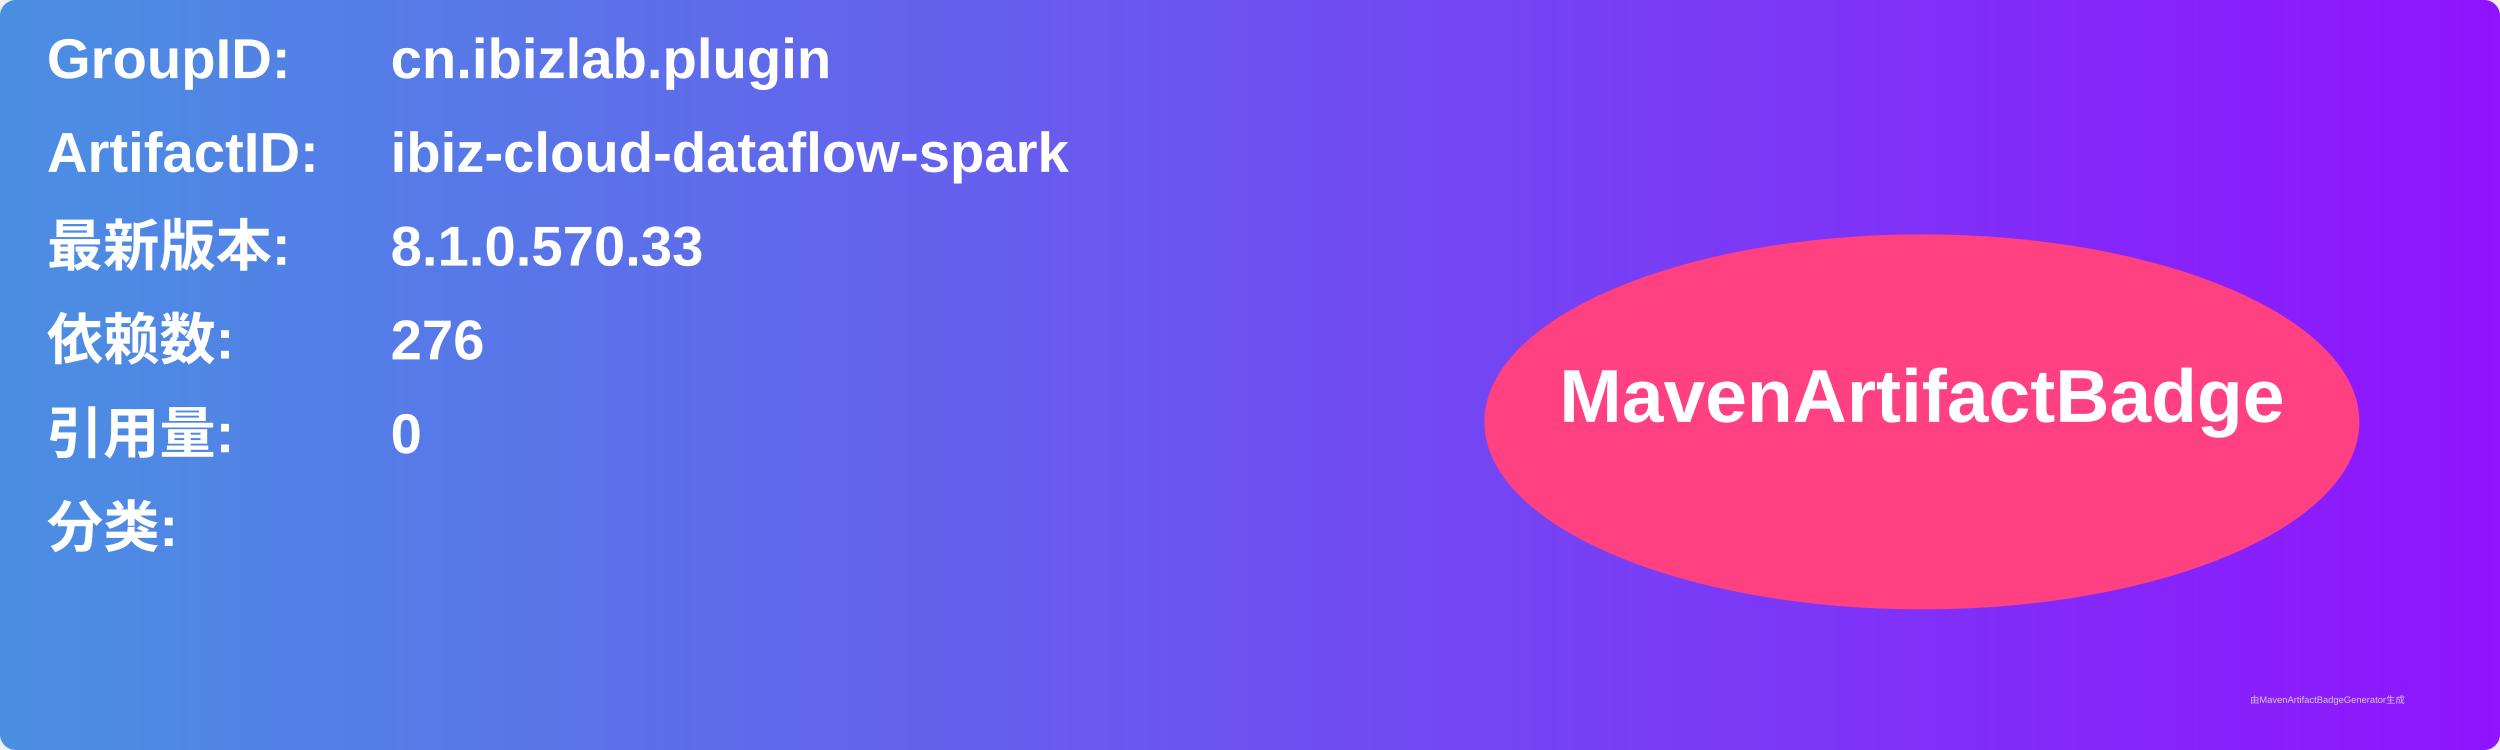
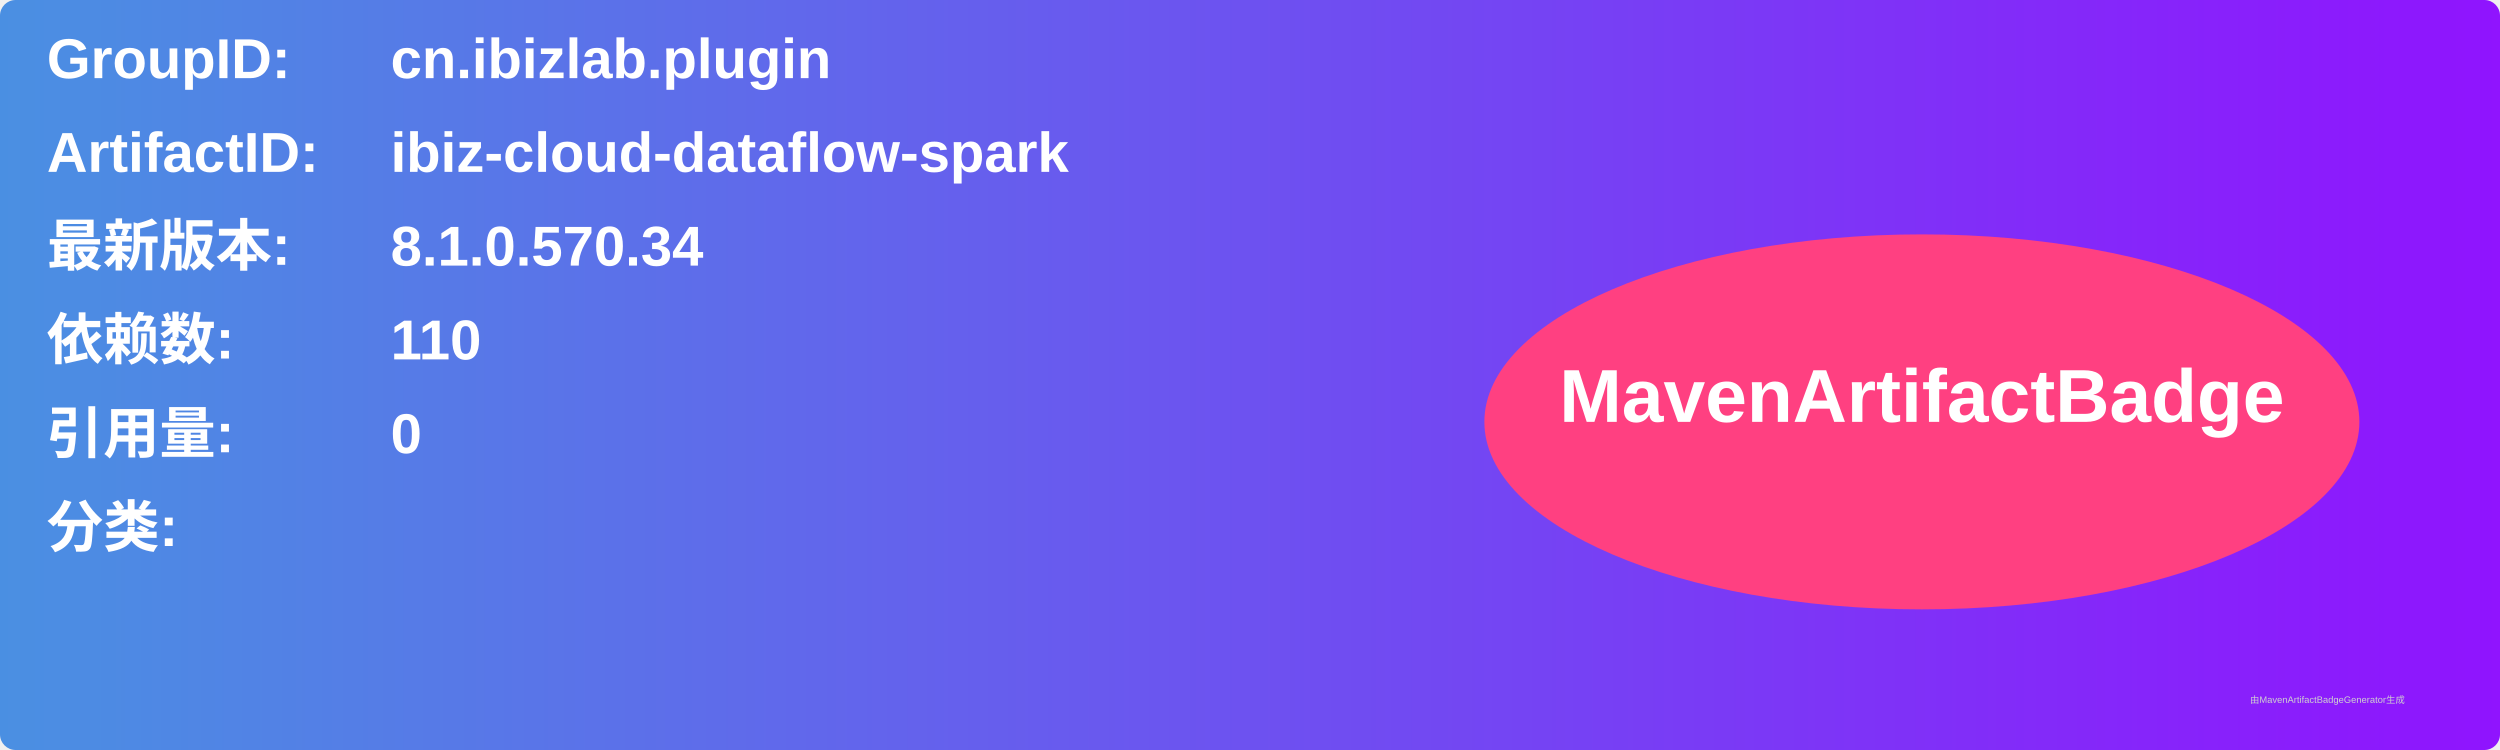
<svg xmlns="http://www.w3.org/2000/svg" width="800" height="240" viewBox="0 0 800 240">
  <linearGradient id="grad" x1="0%" y1="0%" x2="100%" y2="0%">
    <stop offset="0%" stop-color="#4a90e2" />
    <stop offset="100%" stop-color="#9013fe" />
  </linearGradient>
  <rect width="100%" height="100%" rx="5" ry="5" fill="url(#grad)" />
  <g transform="translate(15, 15)">
    <text x="0" y="10" font-family="Arial" font-size="18" fill="white" font-weight="bold" width="260">GroupID:</text>
    <text x="110" y="10" font-family="Arial" font-size="18" fill="white" font-weight="bold" width="460">cn.ibizlab.plugin</text>
    <text x="0" y="40" font-family="Arial" font-size="18" fill="white" font-weight="bold" width="260">ArtifactID:</text>
    <text x="110" y="40" font-family="Arial" font-size="18" fill="white" font-weight="bold" width="460">ibiz-cloud-dataflow-spark</text>
    <text x="0" y="70" font-family="Arial" font-size="18" fill="white" font-weight="bold">最新版本:</text>
    <text x="110" y="70" font-family="Arial" font-size="18" fill="white" font-weight="bold">
-       <tspan font-weight="bold">8.1.0.570.33</tspan>
+       <tspan font-weight="bold">8.1.0.570.34</tspan>
    </text>
    <text x="0" y="100" font-family="Arial" font-size="18" fill="white" font-weight="bold">依赖数: </text>
    <text x="110" y="100" font-family="Arial" font-size="18" fill="white">
-       <tspan font-weight="bold">276</tspan>
+       <tspan font-weight="bold">110</tspan>
    </text>
    <text x="0" y="130" font-family="Arial" font-size="18" fill="white" font-weight="bold">引用量: </text>
    <text x="110" y="130" font-family="Arial" font-size="18" fill="white">
      <tspan font-weight="bold">0</tspan>
    </text>
    <text x="0" y="160" font-family="Arial" font-size="18" fill="white" font-weight="bold">分类:</text>
    <text x="10" y="190" font-family="Arial" font-size="10" fill="white">
      <tspan font-weight="bold" />
    </text>
    <ellipse cx="600" cy="120" rx="140" ry="60" fill="#ff4081" />
    <text x="600" y="120" text-anchor="middle" font-family="Arial" font-size="24" fill="white" font-weight="bold">MavenArtifactBadge</text>
  </g>
  <text x="720" y="225" font-family="Arial" font-size="3" fill="#d0d0d0">由MavenArtifactBadgeGenerator生成</text>
</svg>
